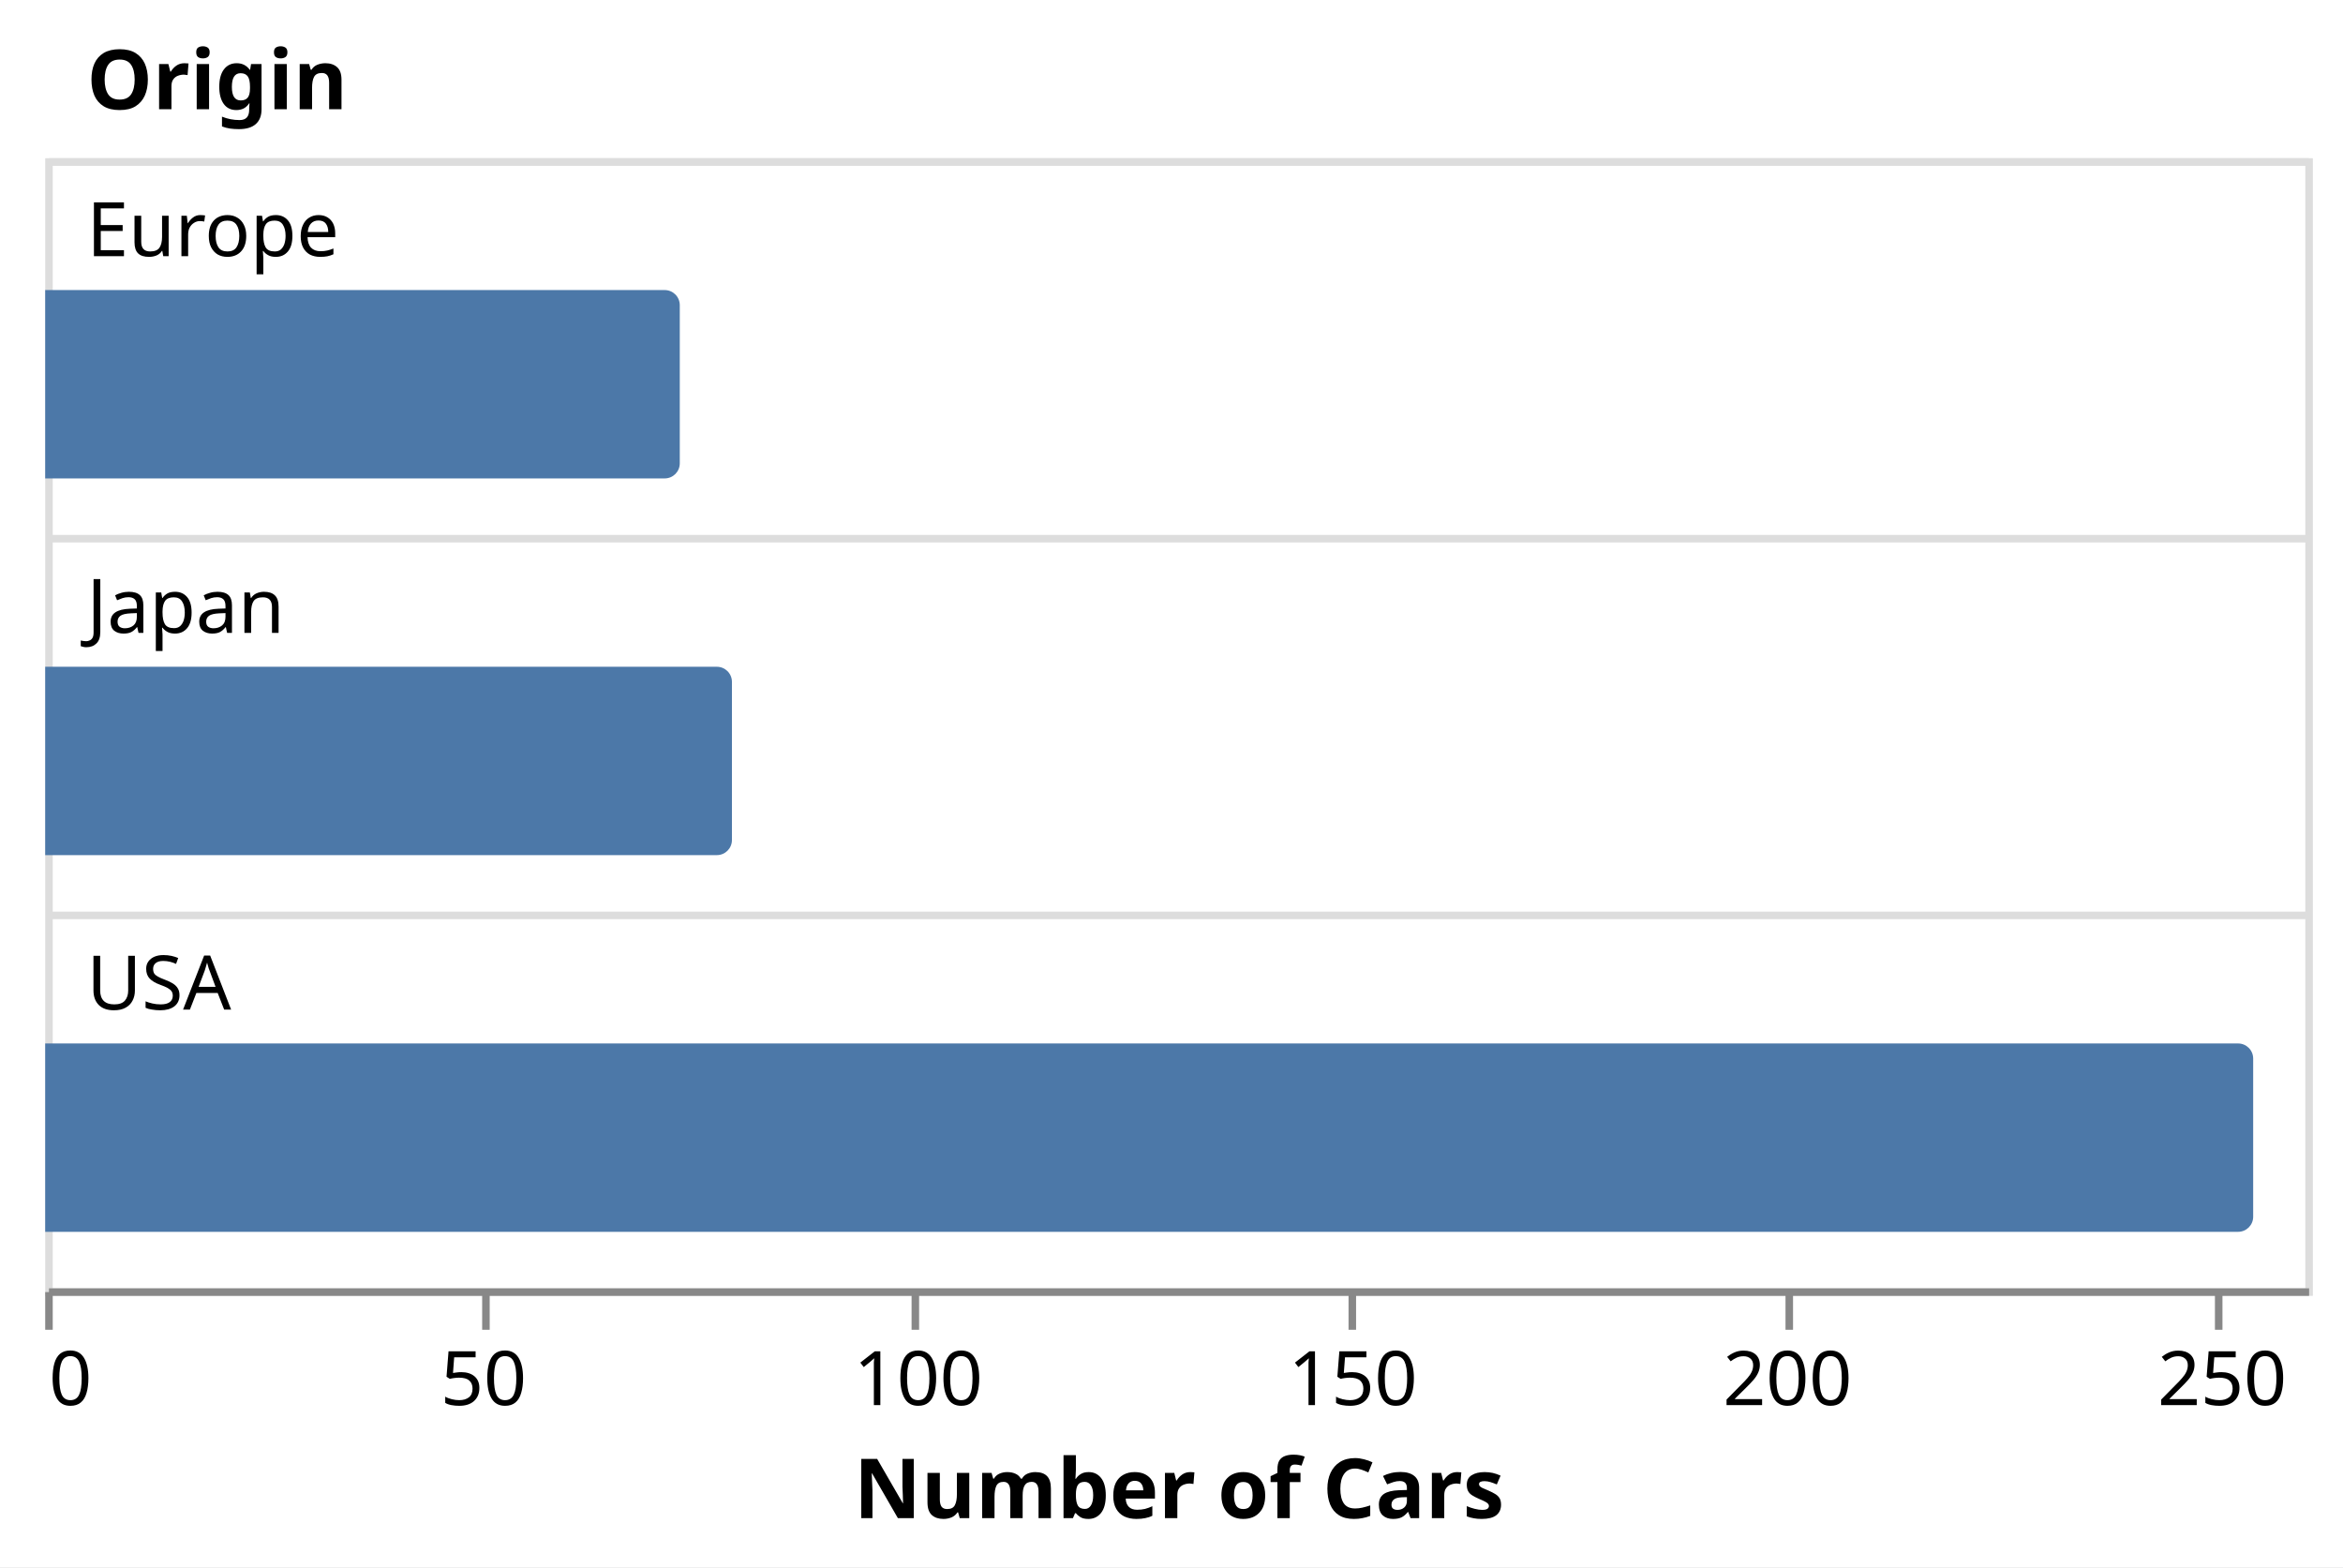
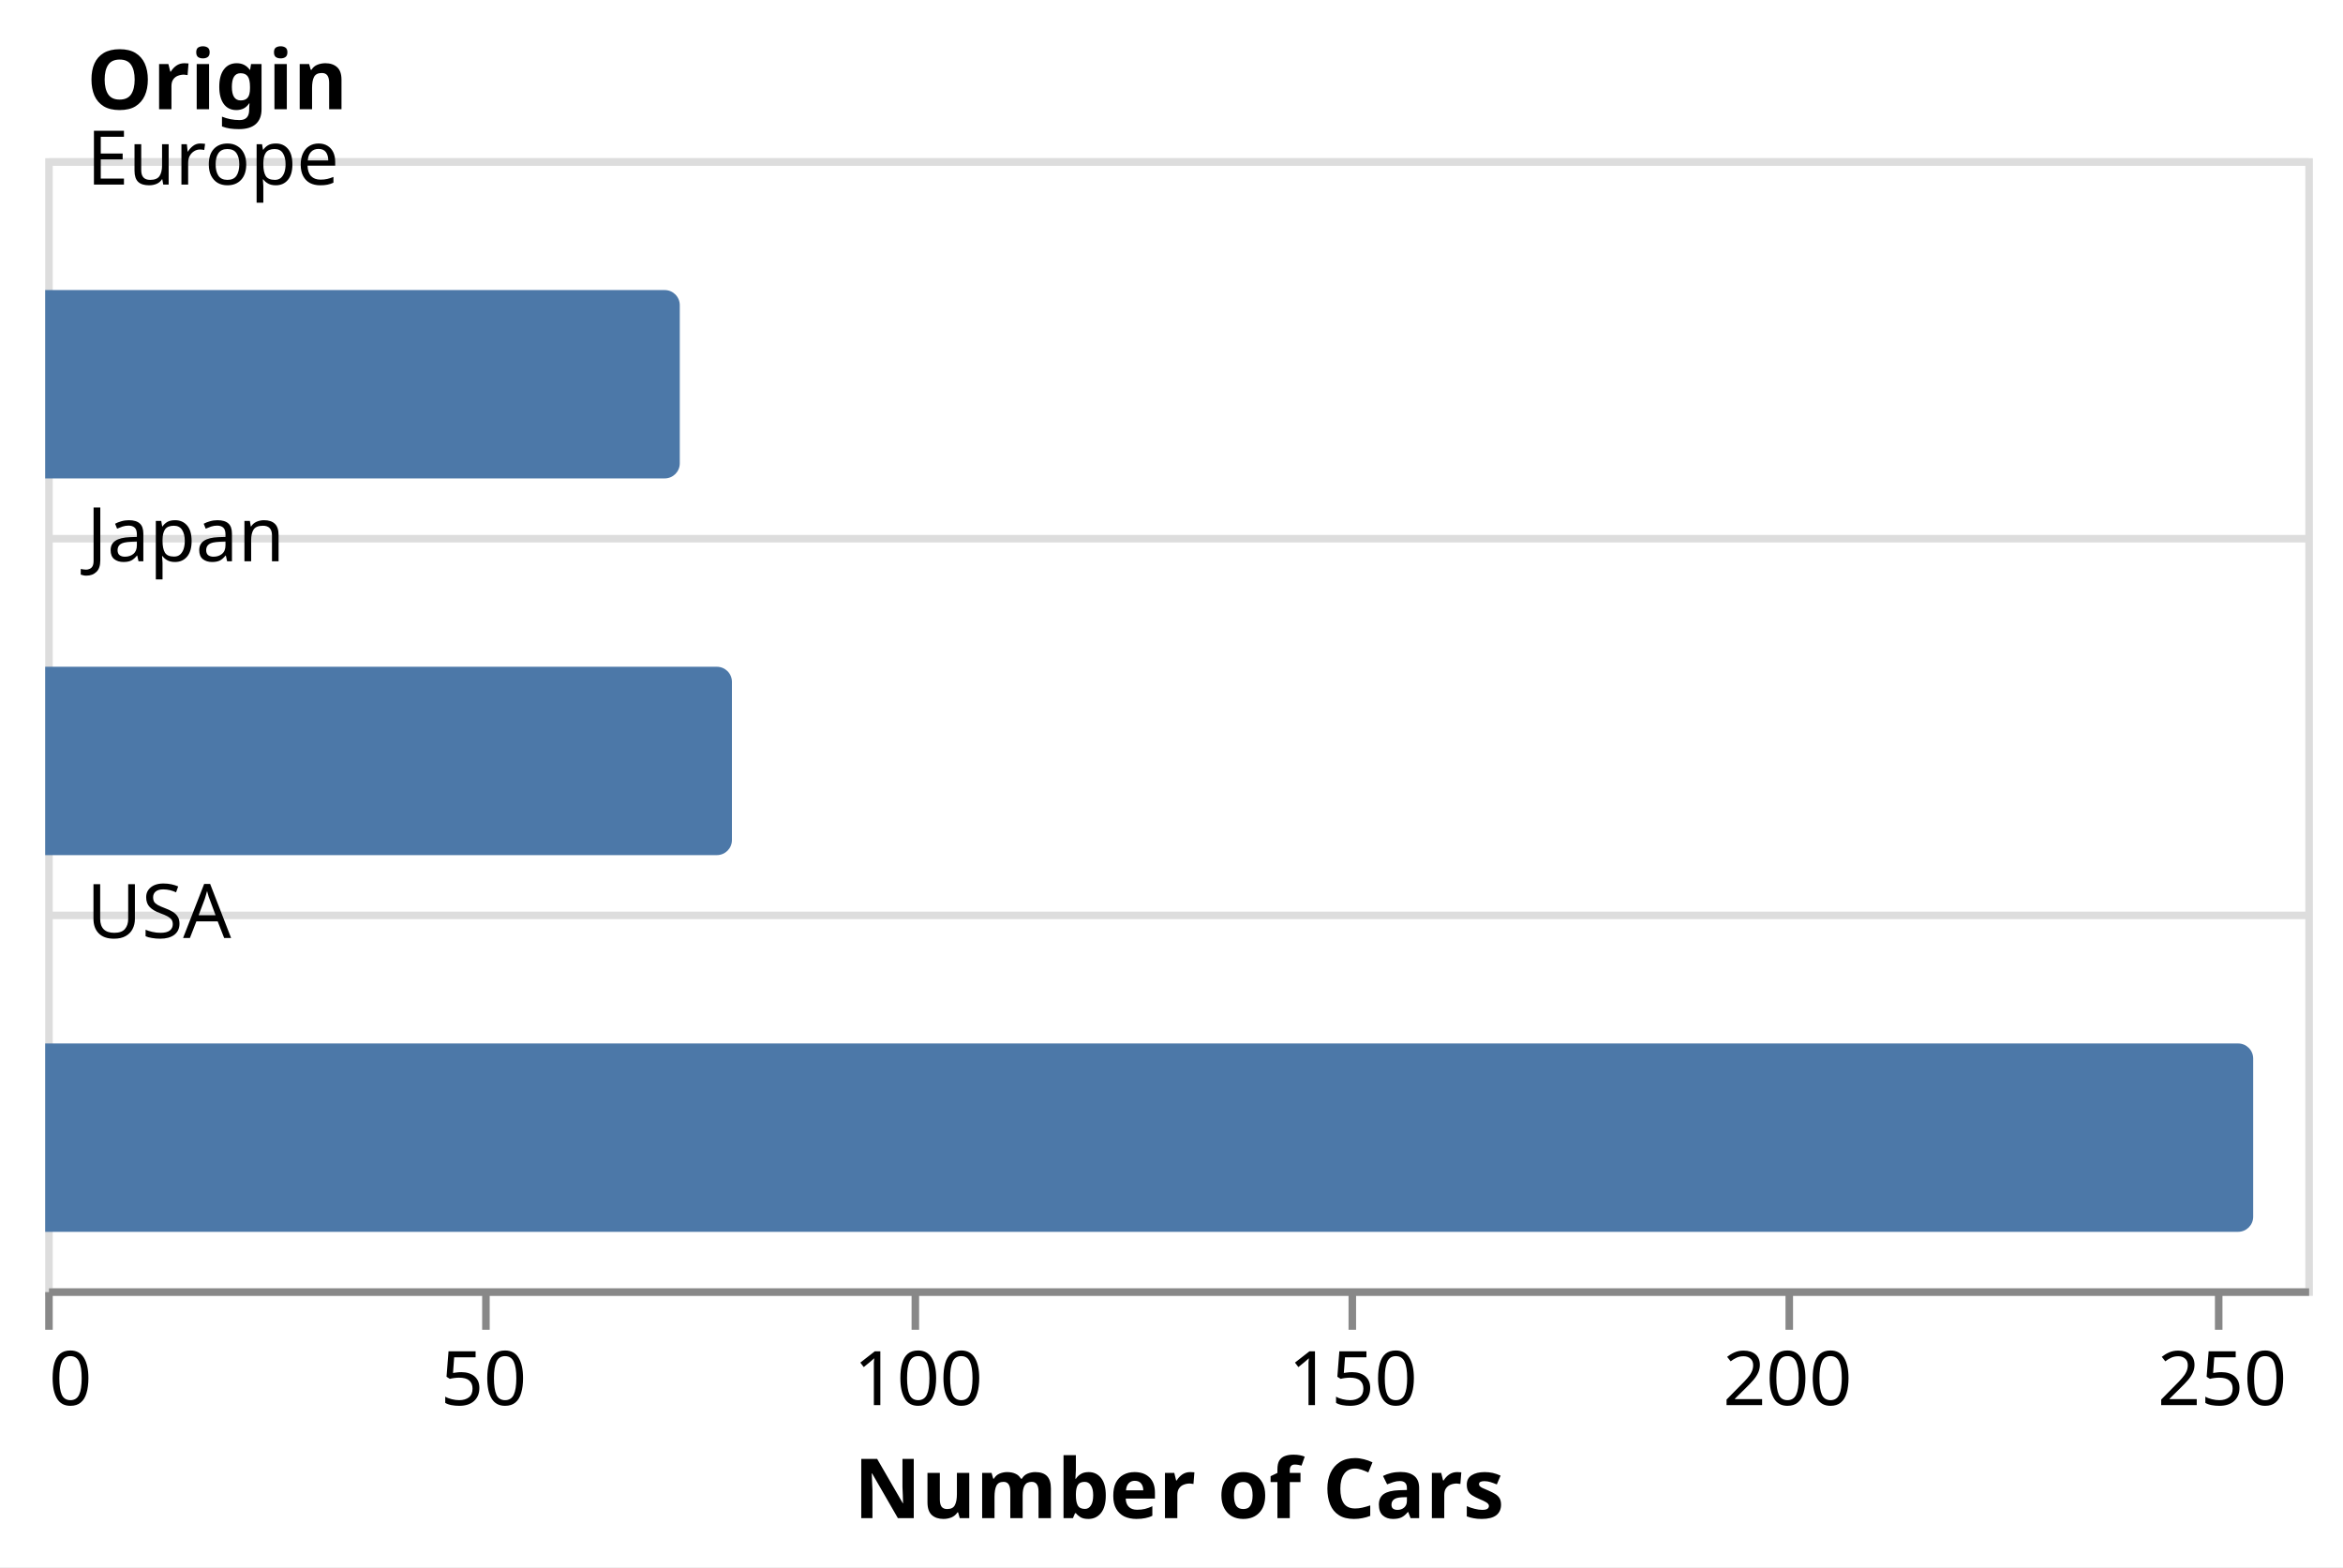
<svg xmlns="http://www.w3.org/2000/svg" version="1.1" class="marks" width="311" height="208" viewBox="0 0 311 208">
  <rect width="311" height="208" fill="white" />
  <g fill="none" stroke-miterlimit="10" transform="translate(6,21)">
    <g class="mark-group role-frame root" role="graphics-object" aria-roledescription="group mark container">
      <g transform="translate(0,0)">
        <path class="background" aria-hidden="true" d="M0.5,0.5h300v150h-300Z" stroke="#ddd" />
        <g>
          <g class="mark-group role-axis" aria-hidden="true">
            <g transform="translate(0.5,0.5)">
              <path class="background" aria-hidden="true" d="M0,0h0v0h0Z" pointer-events="none" />
              <g>
                <g class="mark-rule role-axis-grid" pointer-events="none">
                  <line transform="translate(0,0)" x2="300" y2="0" stroke="#ddd" stroke-width="1" opacity="1" />
                  <line transform="translate(0,50)" x2="300" y2="0" stroke="#ddd" stroke-width="1" opacity="1" />
                  <line transform="translate(0,100)" x2="300" y2="0" stroke="#ddd" stroke-width="1" opacity="1" />
                </g>
              </g>
              <path class="foreground" aria-hidden="true" d="" pointer-events="none" display="none" />
            </g>
          </g>
          <g class="mark-group role-axis" role="graphics-symbol" aria-roledescription="axis" aria-label="X-axis titled 'Number of Cars' for a linear scale with values from 0 to 260">
            <g transform="translate(0.5,150.5)">
              <path class="background" aria-hidden="true" d="M0,0h0v0h0Z" pointer-events="none" />
              <g>
                <g class="mark-rule role-axis-tick" pointer-events="none">
                  <line transform="translate(0,0)" x2="0" y2="5" stroke="#888" stroke-width="1" opacity="1" />
                  <line transform="translate(58,0)" x2="0" y2="5" stroke="#888" stroke-width="1" opacity="1" />
                  <line transform="translate(115,0)" x2="0" y2="5" stroke="#888" stroke-width="1" opacity="1" />
                  <line transform="translate(173,0)" x2="0" y2="5" stroke="#888" stroke-width="1" opacity="1" />
                  <line transform="translate(231,0)" x2="0" y2="5" stroke="#888" stroke-width="1" opacity="1" />
                  <line transform="translate(288,0)" x2="0" y2="5" stroke="#888" stroke-width="1" opacity="1" />
                </g>
                <g class="mark-text role-axis-label" pointer-events="none">
                  <text text-anchor="start" transform="translate(0,15)" font-family="sans-serif" font-size="10px" fill="#000" opacity="1">0</text>
                  <text text-anchor="middle" transform="translate(57.69231,15)" font-family="sans-serif" font-size="10px" fill="#000" opacity="1">50</text>
                  <text text-anchor="middle" transform="translate(115.3846,15)" font-family="sans-serif" font-size="10px" fill="#000" opacity="1">100</text>
                  <text text-anchor="middle" transform="translate(173.0769,15)" font-family="sans-serif" font-size="10px" fill="#000" opacity="1">150</text>
                  <text text-anchor="middle" transform="translate(230.7692,15)" font-family="sans-serif" font-size="10px" fill="#000" opacity="1">200</text>
                  <text text-anchor="middle" transform="translate(288.4615,15)" font-family="sans-serif" font-size="10px" fill="#000" opacity="1">250</text>
                </g>
                <g class="mark-rule role-axis-domain" pointer-events="none">
                  <line transform="translate(0,0)" x2="300" y2="0" stroke="#888" stroke-width="1" opacity="1" />
                </g>
                <g class="mark-text role-axis-title" pointer-events="none">
                  <text text-anchor="middle" transform="translate(150,30)" font-family="sans-serif" font-size="11px" font-weight="bold" fill="#000" opacity="1">Number of Cars</text>
                </g>
              </g>
              <path class="foreground" aria-hidden="true" d="" pointer-events="none" display="none" />
            </g>
          </g>
          <g class="mark-group role-axis" role="graphics-symbol" aria-roledescription="axis" aria-label="Y-axis titled 'Origin' for a discrete scale with 3 values: Europe, Japan, USA">
            <g transform="translate(0.5,0.5)">
              <path class="background" aria-hidden="true" d="M0,0h0v0h0Z" pointer-events="none" />
              <g>
                <g class="mark-text role-axis-label" pointer-events="none">
-                   <text text-anchor="start" transform="translate(5,12.5)" font-family="sans-serif" font-size="10px" fill="#000" opacity="1">Europe</text>
-                   <text text-anchor="start" transform="translate(5,62.5)" font-family="sans-serif" font-size="10px" fill="#000" opacity="1">Japan</text>
-                   <text text-anchor="start" transform="translate(5,112.5)" font-family="sans-serif" font-size="10px" fill="#000" opacity="1">USA</text>
+                   <text text-anchor="start" transform="translate(5,3)" font-family="sans-serif" font-size="10px" fill="#000" opacity="1">Europe</text>
+                   <text text-anchor="start" transform="translate(5,53)" font-family="sans-serif" font-size="10px" fill="#000" opacity="1">Japan</text>
+                   <text text-anchor="start" transform="translate(5,103)" font-family="sans-serif" font-size="10px" fill="#000" opacity="1">USA</text>
                </g>
                <g class="mark-text role-axis-title" pointer-events="none">
                  <text text-anchor="start" transform="translate(5,-7)" font-family="sans-serif" font-size="11px" font-weight="bold" fill="#000" opacity="1">Origin</text>
                </g>
              </g>
              <path class="foreground" aria-hidden="true" d="" pointer-events="none" display="none" />
            </g>
          </g>
          <g class="mark-rect role-mark marks" role="graphics-object" aria-roledescription="rect mark container">
            <path aria-label="Number of Cars: 254; Origin: USA" role="graphics-symbol" aria-roledescription="bar" d="M0,117.5L291.077,117.5C292.181,117.5,293.077,118.396,293.077,119.5L293.077,140.5C293.077,141.604,292.181,142.5,291.077,142.5L0,142.5C0,142.5,0,142.5,0,142.5L0,117.5C0,117.5,0,117.5,0,117.5Z" fill="#4c78a8" />
            <path aria-label="Number of Cars: 73; Origin: Europe" role="graphics-symbol" aria-roledescription="bar" d="M0,17.5L82.231,17.5C83.335,17.5,84.231,18.396,84.231,19.5L84.231,40.5C84.231,41.604,83.335,42.5,82.231,42.5L0,42.5C0,42.5,0,42.5,0,42.5L0,17.5C0,17.5,0,17.5,0,17.5Z" fill="#4c78a8" />
            <path aria-label="Number of Cars: 79; Origin: Japan" role="graphics-symbol" aria-roledescription="bar" d="M0,67.5L89.154,67.5C90.258,67.5,91.154,68.396,91.154,69.5L91.154,90.5C91.154,91.604,90.258,92.5,89.154,92.5L0,92.5C0,92.5,0,92.5,0,92.5L0,67.5C0,67.5,0,67.5,0,67.5Z" fill="#4c78a8" />
          </g>
        </g>
        <path class="foreground" aria-hidden="true" d="" display="none" />
      </g>
    </g>
  </g>
</svg>
